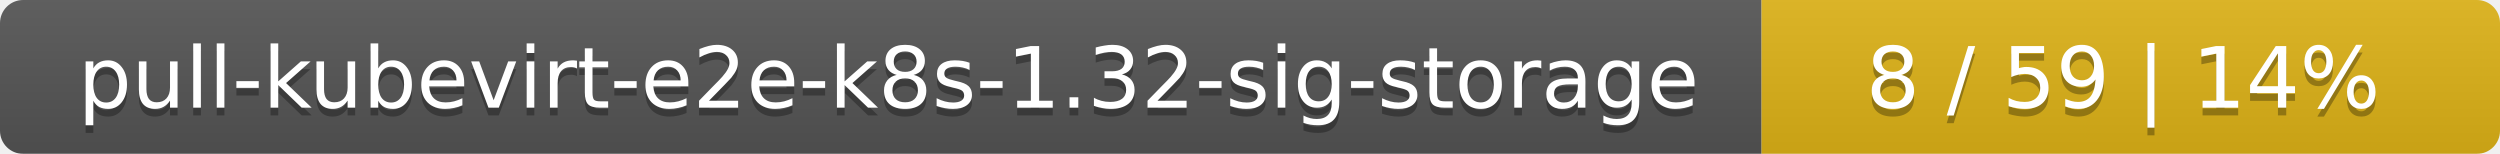
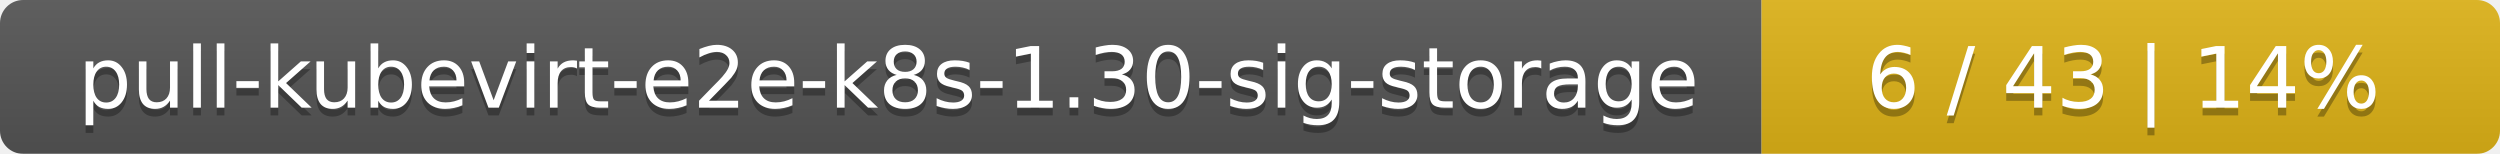
<svg xmlns="http://www.w3.org/2000/svg" width="325" height="20">
  <linearGradient id="smooth" x2="0" y2="100%">
    <stop offset="0" stop-color="#bbb" stop-opacity=".1" />
    <stop offset="1" stop-opacity=".1" />
  </linearGradient>
  <mask id="round">
    <rect width="325" height="20" rx="3" fill="#fff" />
  </mask>
  <g mask="url(#round)">
    <rect width="229" height="20" fill="#555" />
    <rect x="229" width="96" height="20" fill="#dfb317" />
    <rect width="325" height="20" fill="url(#smooth)" />
  </g>
  <g fill="#fff" text-anchor="middle" font-family="DejaVu Sans,Verdana,Geneva,sans-serif" font-size="11">
-     <text x="115.5" y="15" fill="#010101" fill-opacity=".3">pull-kubevirt-e2e-k8s-1.32-sig-storage</text>
-     <text x="115.5" y="14">pull-kubevirt-e2e-k8s-1.32-sig-storage</text>
-     <text x="276" y="15" fill="#010101" fill-opacity=".3">8 / 59    |    14%</text>
-     <text x="276" y="14">8 / 59    |    14%</text>
+     <text x="115.5" y="15" fill="#010101" fill-opacity=".3">pull-kubevirt-e2e-k8s-1.30-sig-storage</text>
+     <text x="115.5" y="14">pull-kubevirt-e2e-k8s-1.30-sig-storage</text>
+     <text x="276" y="15" fill="#010101" fill-opacity=".3">6 / 43    |    14%</text>
+     <text x="276" y="14">6 / 43    |    14%</text>
  </g>
</svg>
